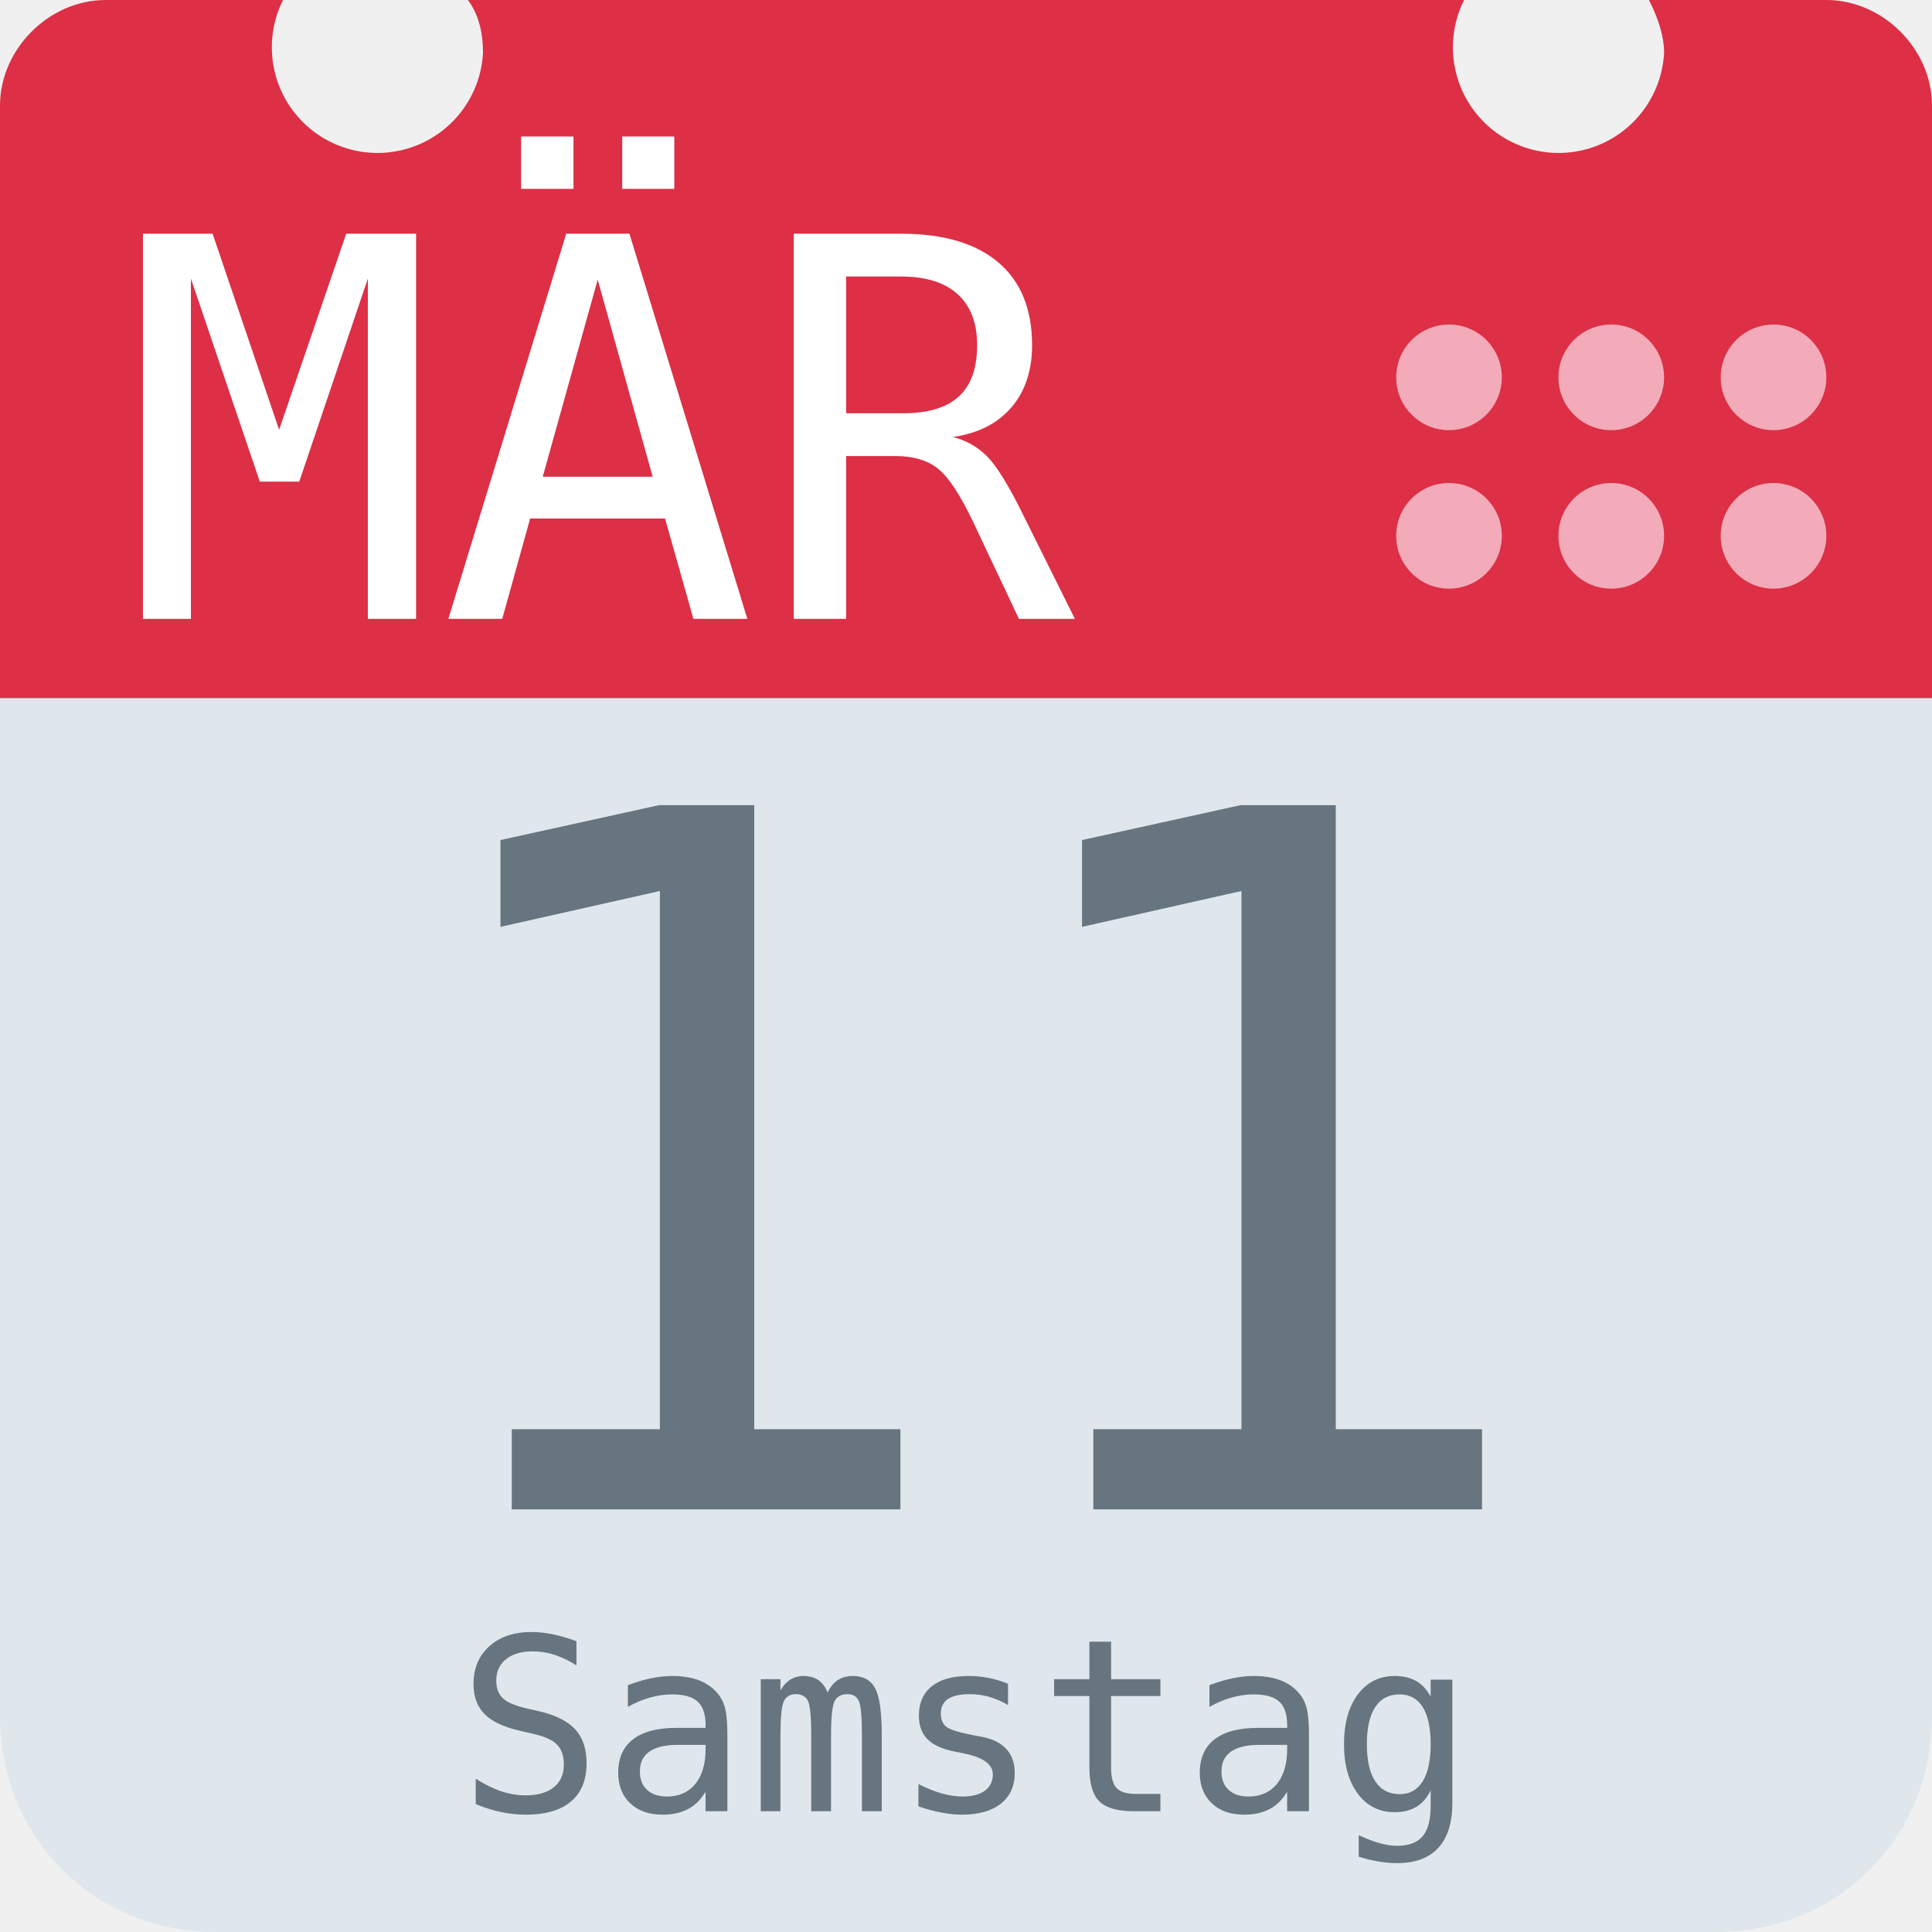
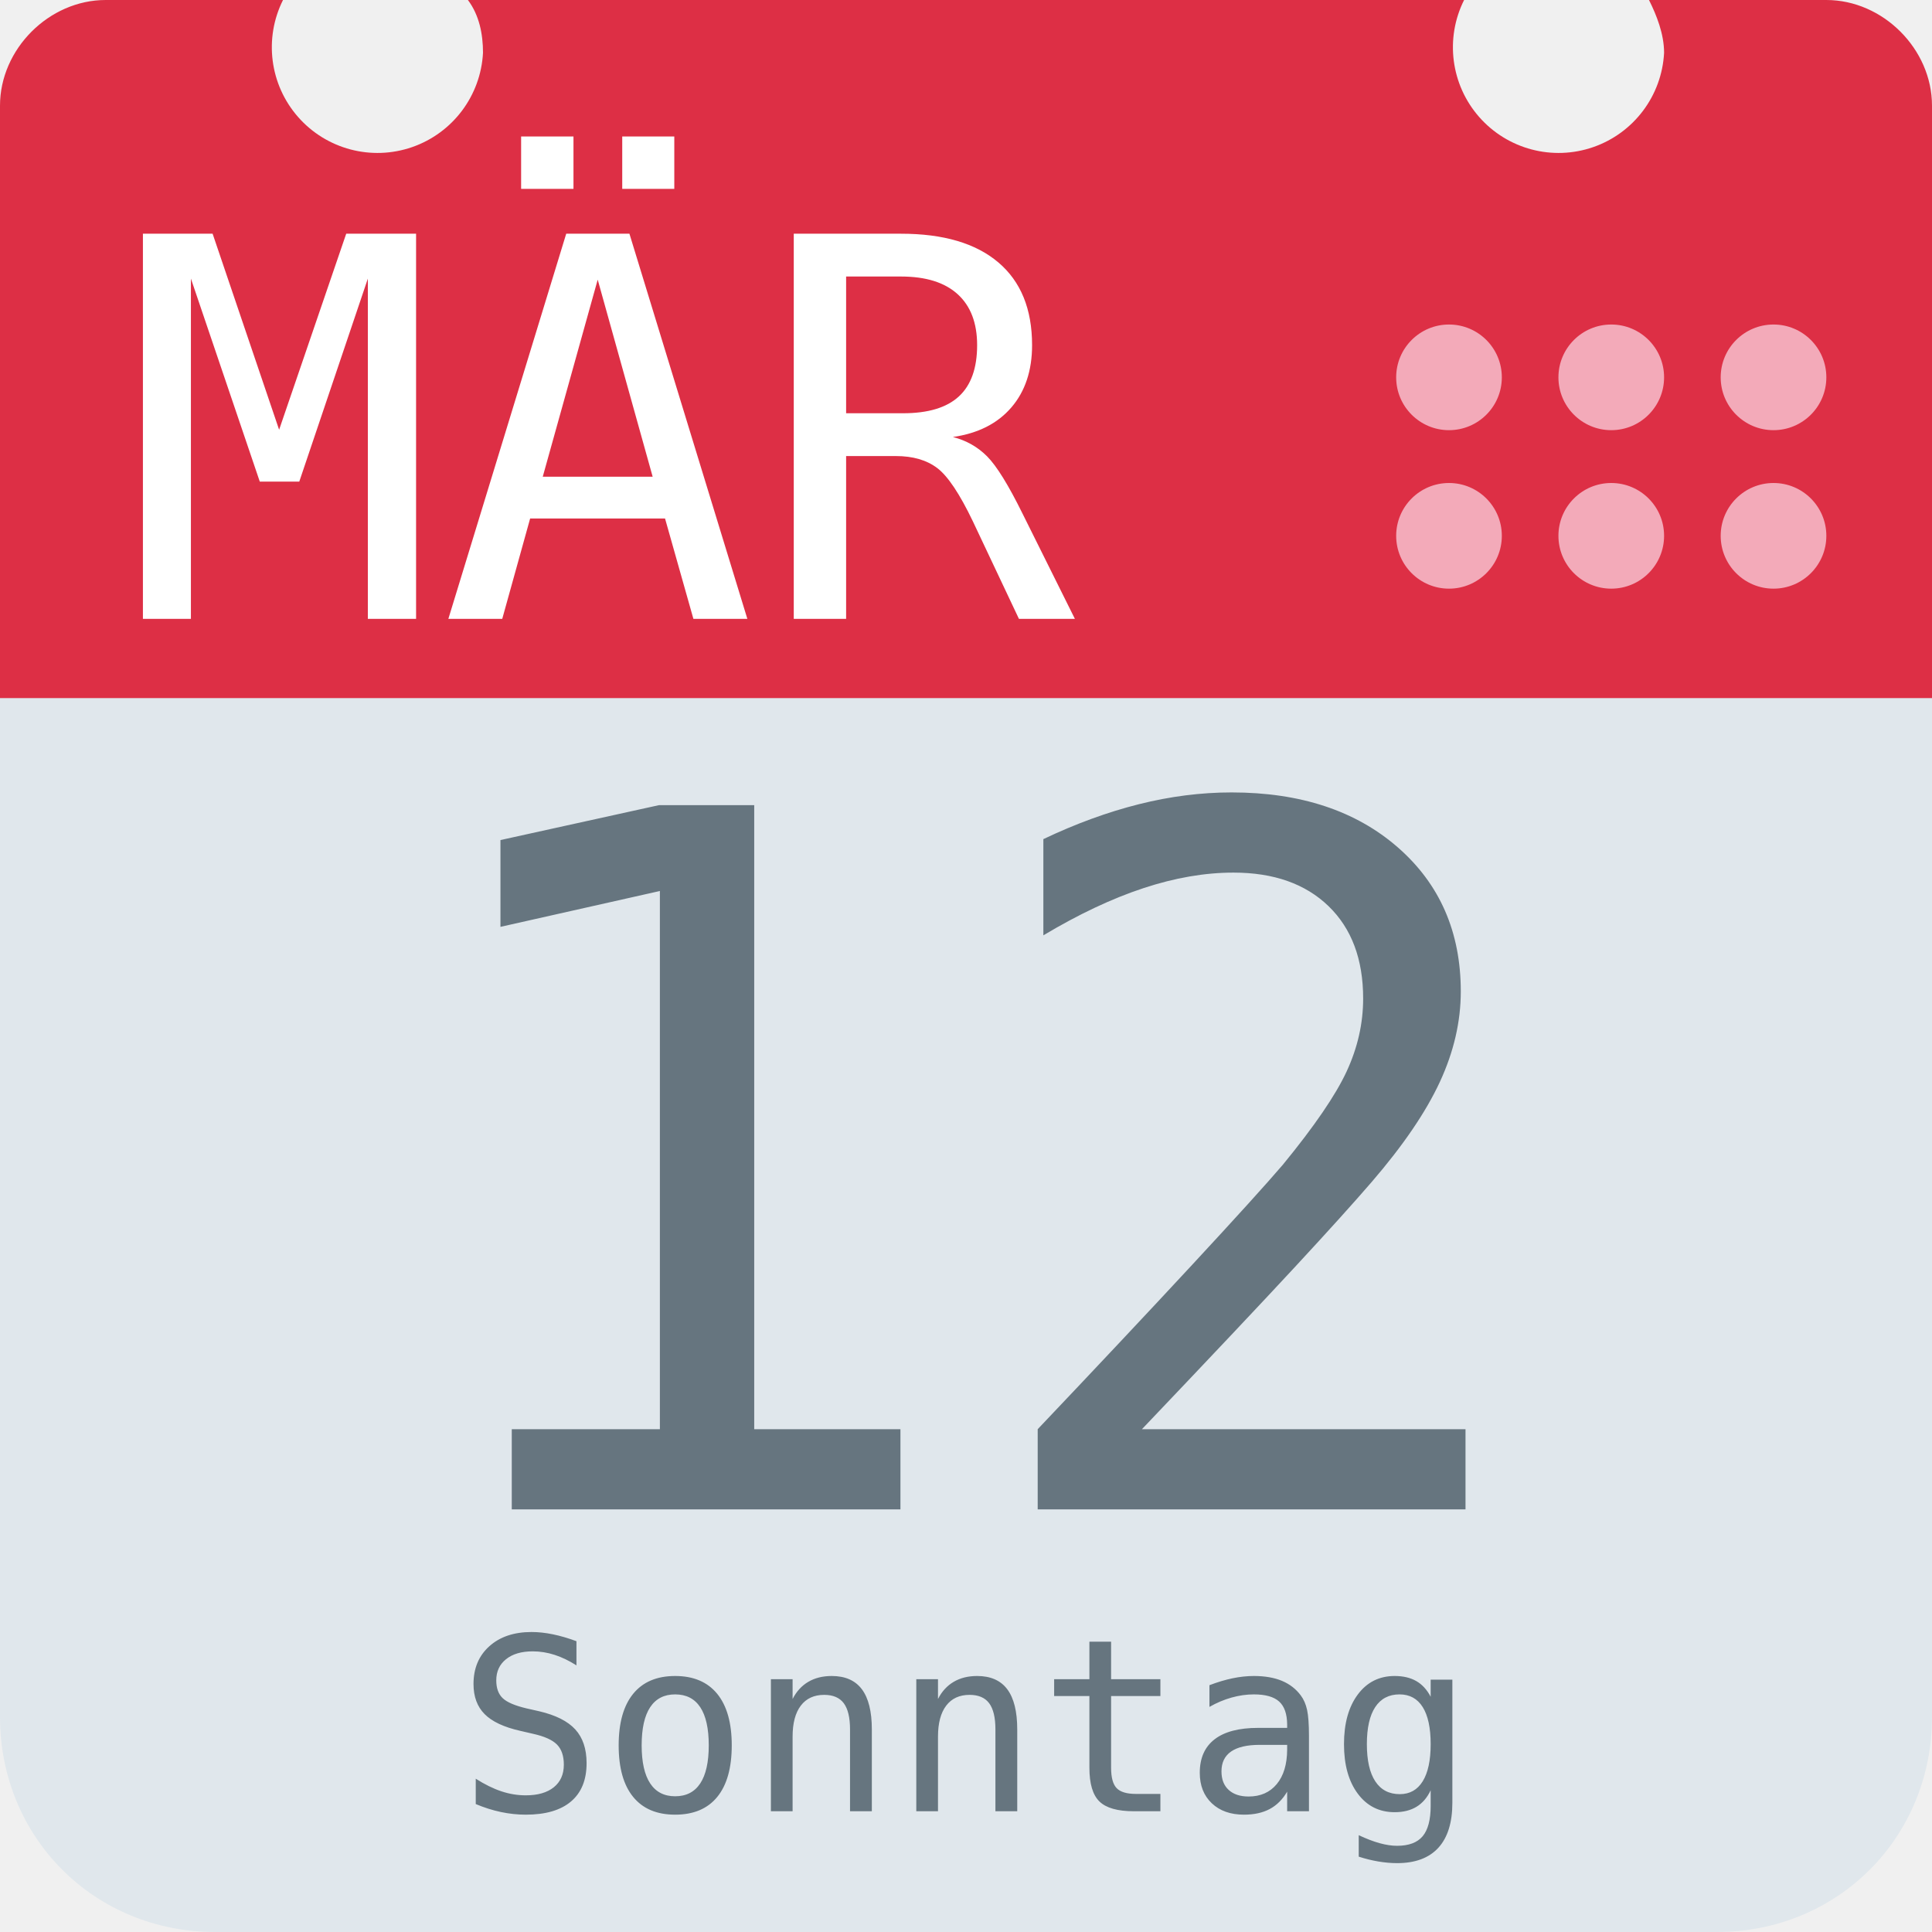
<svg xmlns="http://www.w3.org/2000/svg" aria-label="Calendar" role="img" viewBox="0 0 512 512">
  <path d="M512 455c0 32-25 57-57 57H57c-32 0-57-25-57-57V128c0-31 25-57 57-57h398c32 0 57 26 57 57z" fill="#e0e7ec" />
  <path d="M484 0h-47c2 4 4 9 4 14a28 28 0 1 1-53-14H124c3 4 4 9 4 14A28 28 0 1 1 75 0H28C13 0 0 13 0 28v157h512V28c0-15-13-28-28-28z" fill="#dd2f45" />
  <g fill="#f3aab9">
    <circle cx="470" cy="142" r="14" />
    <circle cx="470" cy="100" r="14" />
    <circle cx="427" cy="142" r="14" />
    <circle cx="427" cy="100" r="14" />
    <circle cx="384" cy="142" r="14" />
    <circle cx="384" cy="100" r="14" />
  </g>
  <text id="month" x="32" y="164" fill="#fff" font-family="monospace" font-size="140px" style="text-anchor: left">MÄR</text>
-   <text id="day" x="256" y="400" fill="#66757f" font-family="monospace" font-size="256px" style="text-anchor: middle">11</text>
-   <text id="weekday" x="256" y="480" fill="#66757f" font-family="monospace" font-size="64px" style="text-anchor: middle">Samstag</text>
+   <text id="day" x="256" y="400" fill="#66757f" font-family="monospace" font-size="256px" style="text-anchor: middle">12</text>
+   <text id="weekday" x="256" y="480" fill="#66757f" font-family="monospace" font-size="64px" style="text-anchor: middle">Sonntag</text>
</svg>
